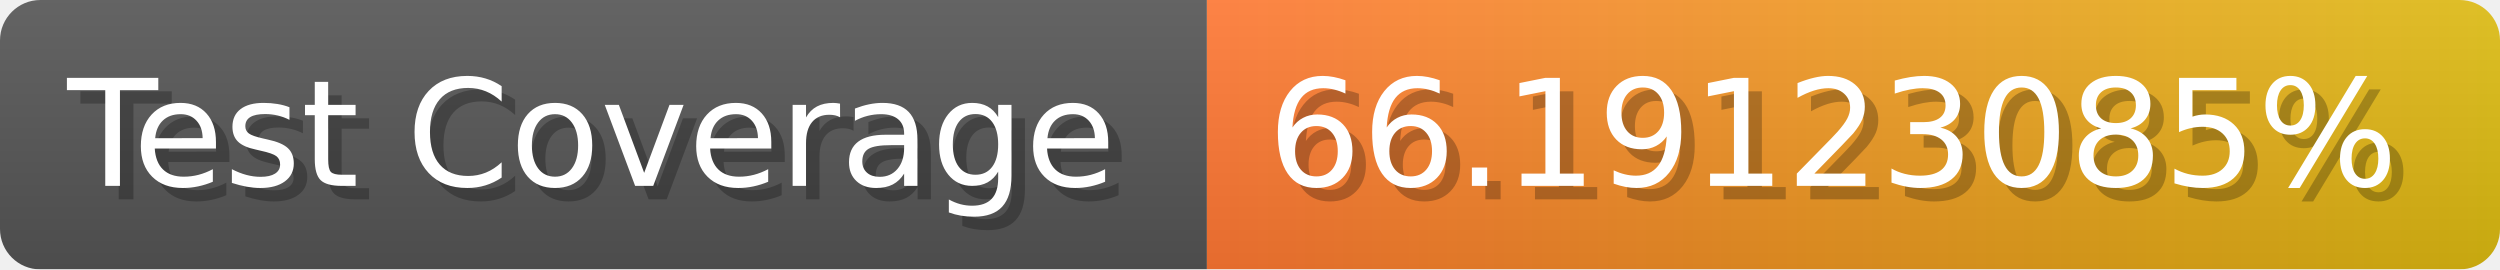
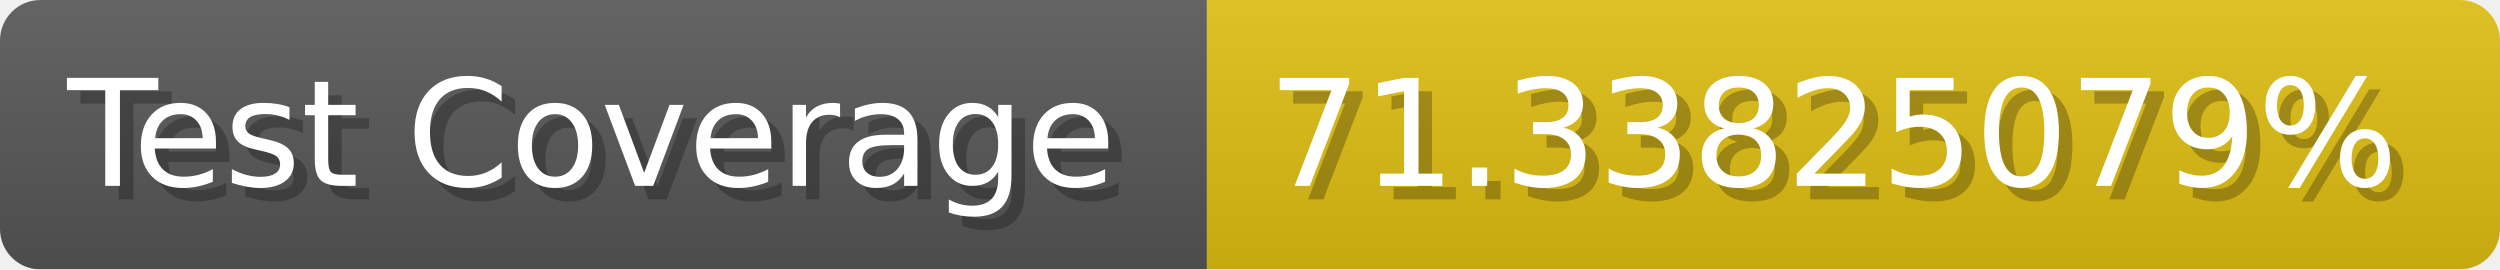
- <svg xmlns="http://www.w3.org/2000/svg" width="185.6" height="20" viewBox="0 0 1856 200" role="img" aria-label="Test Coverage: 66.19123085%">
+ <svg xmlns="http://www.w3.org/2000/svg" width="185.6" height="20" viewBox="0 0 1856 200" role="img" aria-label="Test Coverage: 71.33825079%">
  <linearGradient id="a" x2="0" y2="100%">
    <stop offset="0" stop-opacity=".1" stop-color="#EEE" />
    <stop offset="1" stop-opacity=".1" />
  </linearGradient>
  <mask id="m">
    <rect width="1856" height="200" rx="30" fill="#FFF" />
  </mask>
  <g mask="url(#m)">
    <rect width="896" height="200" fill="#555" />
-     <rect width="960" height="200" fill="url(#x)" x="896" />
+     <rect width="960" height="200" fill="#DB1" x="896" />
    <rect width="1856" height="200" fill="url(#a)" />
  </g>
  <g aria-hidden="true" fill="#fff" text-anchor="start" font-family="Verdana,DejaVu Sans,sans-serif" font-size="110">
    <text x="60" y="148" textLength="796" fill="#000" opacity="0.25">Test Coverage</text>
    <text x="50" y="138" textLength="796">Test Coverage</text>
-     <text x="951" y="148" textLength="860" fill="#000" opacity="0.25">66.19123085%</text>
-     <text x="941" y="138" textLength="860">66.19123085%</text>
+     <text x="951" y="148" textLength="860" fill="#000" opacity="0.25">71.33825079%</text>
+     <text x="941" y="138" textLength="860">71.33825079%</text>
  </g>
-   <linearGradient id="x" x1="0%" y1="0%" x2="100%" y2="0%">
-     <stop offset="0%" style="stop-color:#F73" />
-     <stop offset="100%" style="stop-color:#DB1" />
-   </linearGradient>
</svg>
